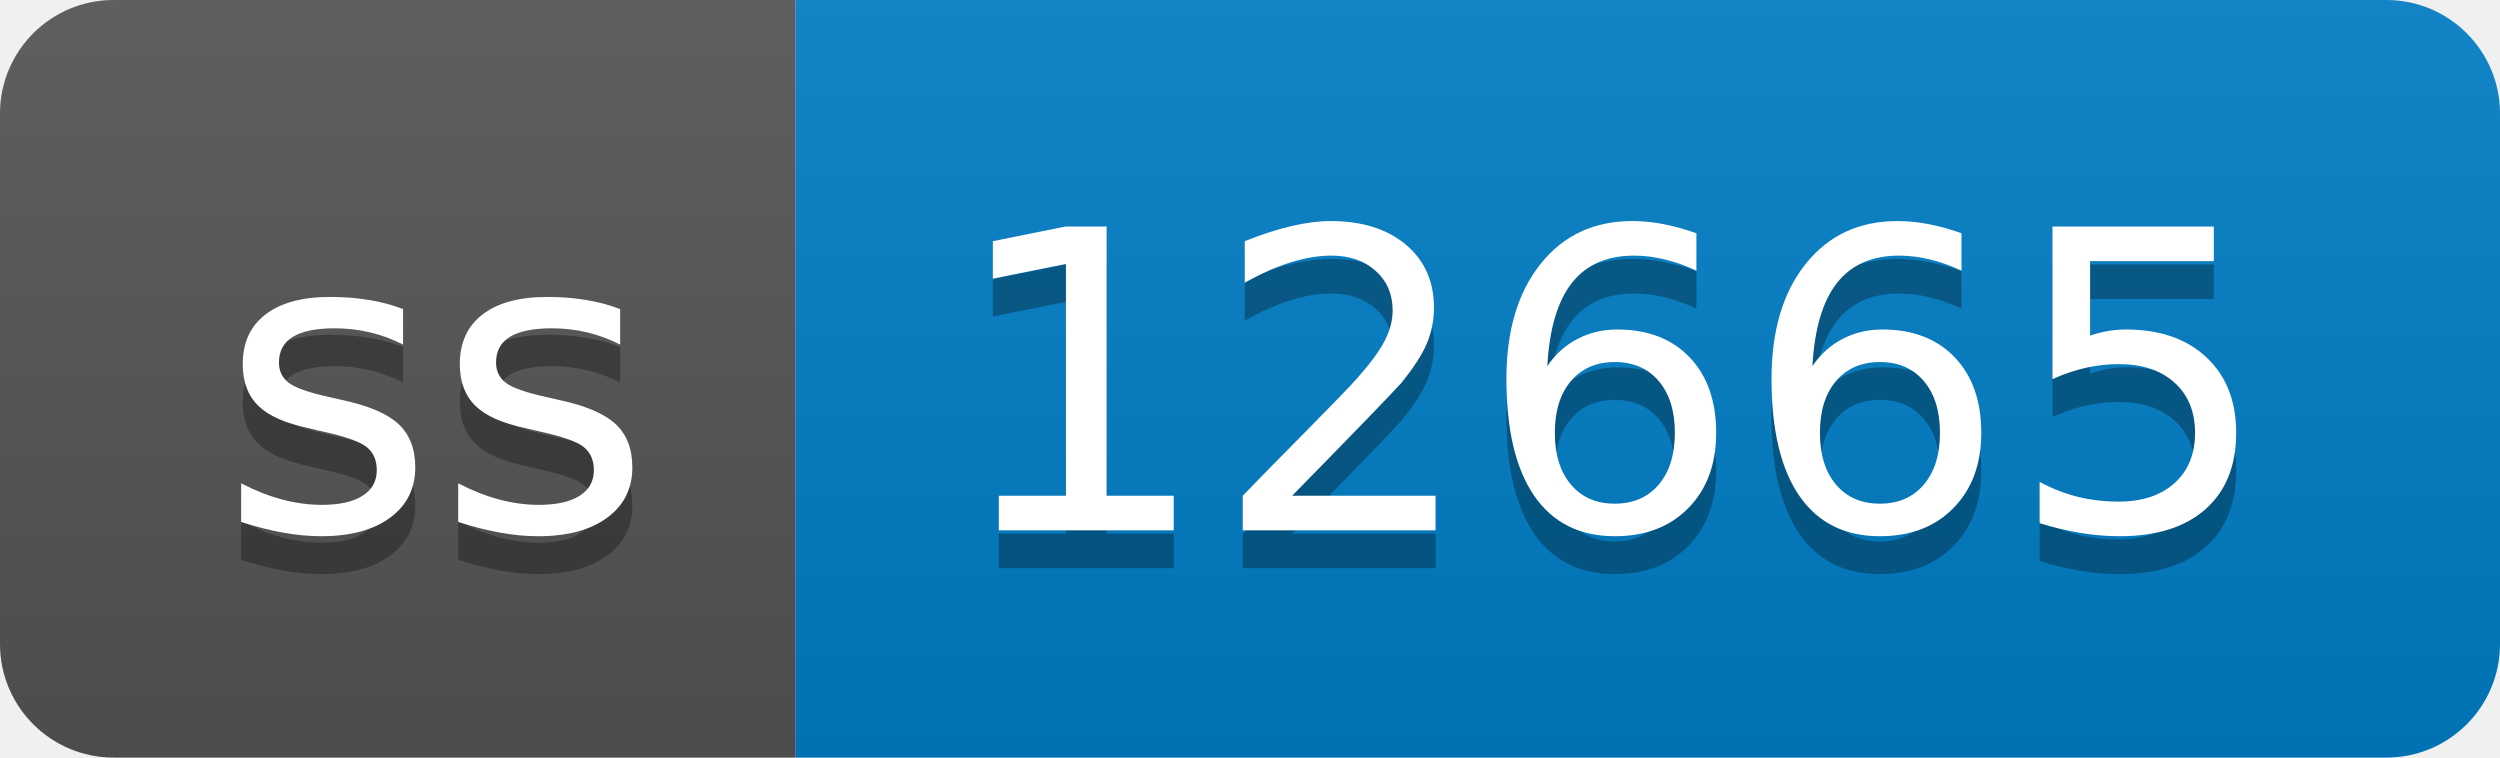
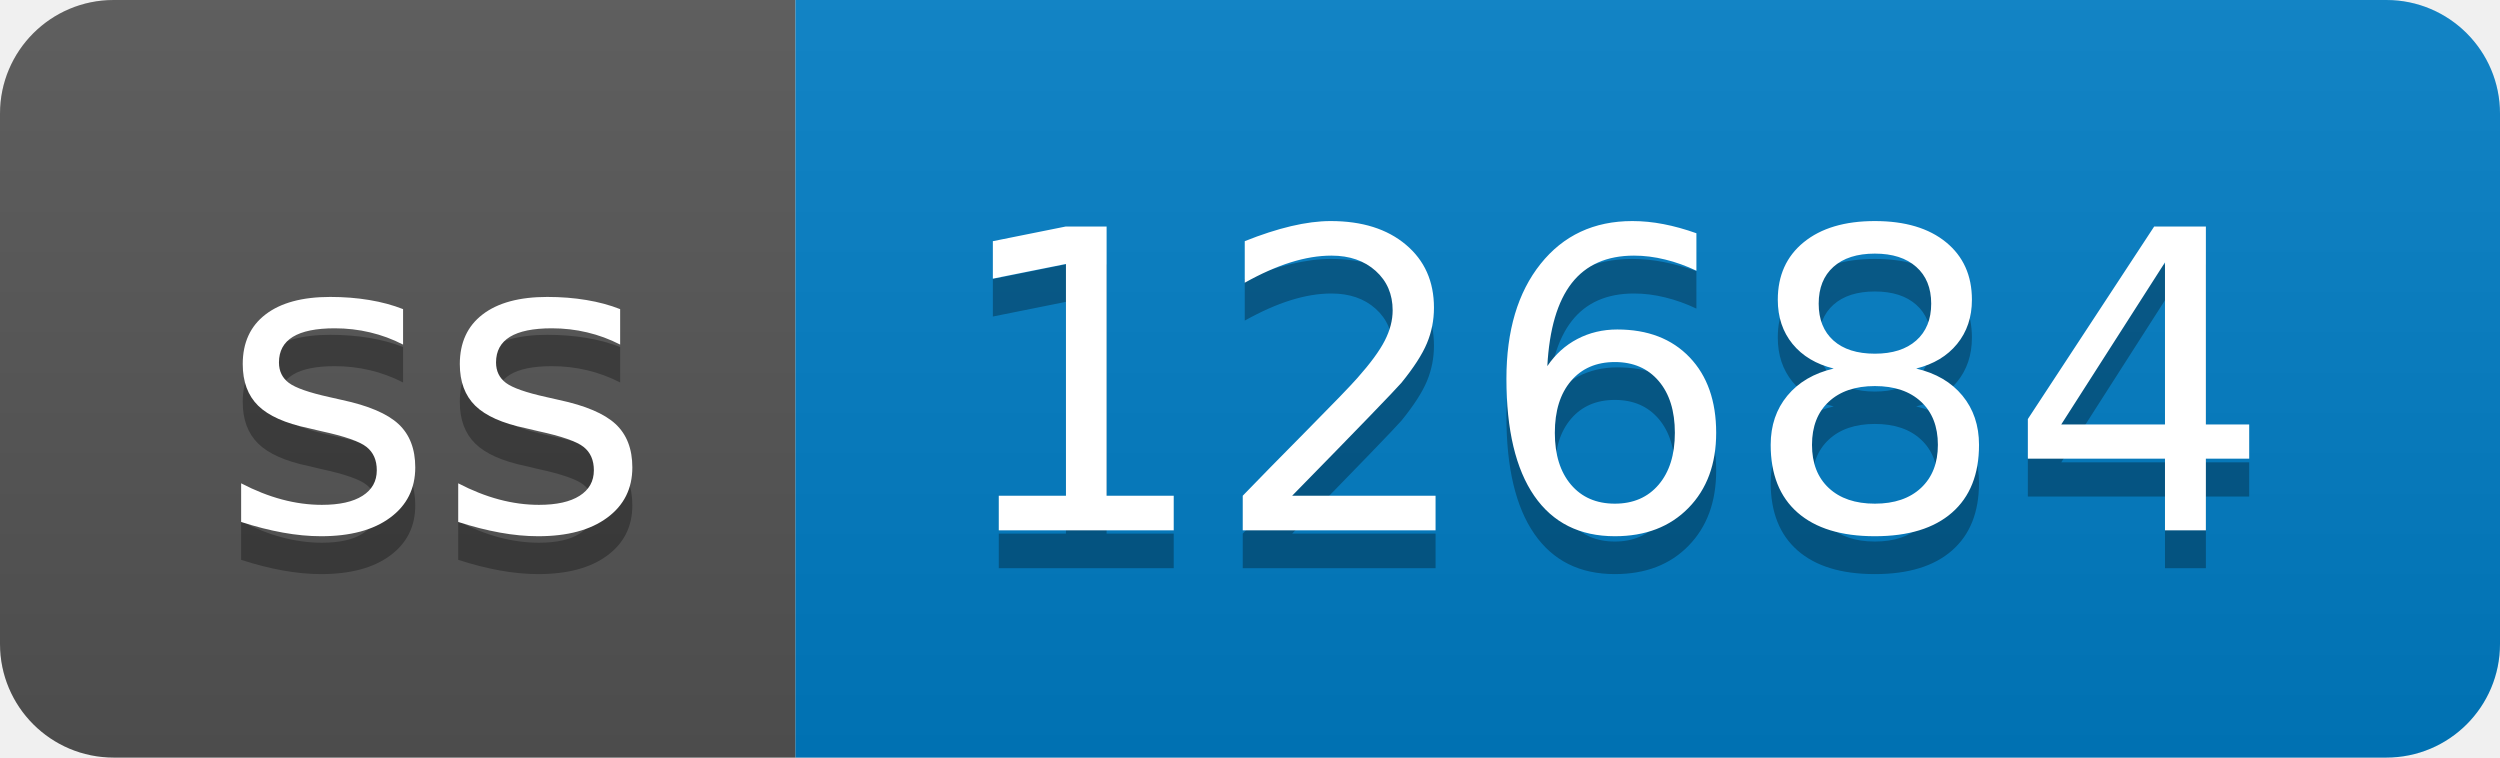
- <svg xmlns="http://www.w3.org/2000/svg" width="66" height="20" role="img" aria-label="ss: 12665">
+ <svg xmlns="http://www.w3.org/2000/svg" width="66" height="20" role="img" aria-label="ss: 12684">
  <linearGradient id="s" x2="0" y2="100%">
    <stop offset="0" stop-color="#bbb" stop-opacity=".1" />
    <stop offset="1" stop-opacity=".1" />
  </linearGradient>
  <clipPath id="r">
    <rect width="66" height="20" rx="3" fill="#fff" />
  </clipPath>
  <g clip-path="url(#r)">
    <rect width="21" height="20" fill="#555" />
    <rect x="21" width="45" height="20" fill="#007ec6" />
    <rect width="66" height="20" fill="url(#s)" />
  </g>
  <g fill="#fff" text-anchor="middle" font-family="Verdana,Geneva,DejaVu Sans,sans-serif" text-rendering="geometricPrecision" font-size="110">
    <text aria-hidden="true" x="115" y="150" fill="#010101" fill-opacity=".3" transform="scale(.1)" textLength="110">ss</text>
    <text x="115" y="140" transform="scale(.1)" fill="#fff" textLength="110">ss</text>
-     <text aria-hidden="true" x="425" y="150" fill="#010101" fill-opacity=".3" transform="scale(.1)" textLength="350">12665</text>
-     <text x="425" y="140" transform="scale(.1)" fill="#fff" textLength="350">12665</text>
+     <text aria-hidden="true" x="425" y="150" fill="#010101" fill-opacity=".3" transform="scale(.1)" textLength="350">12684</text>
+     <text x="425" y="140" transform="scale(.1)" fill="#fff" textLength="350">12684</text>
  </g>
</svg>
